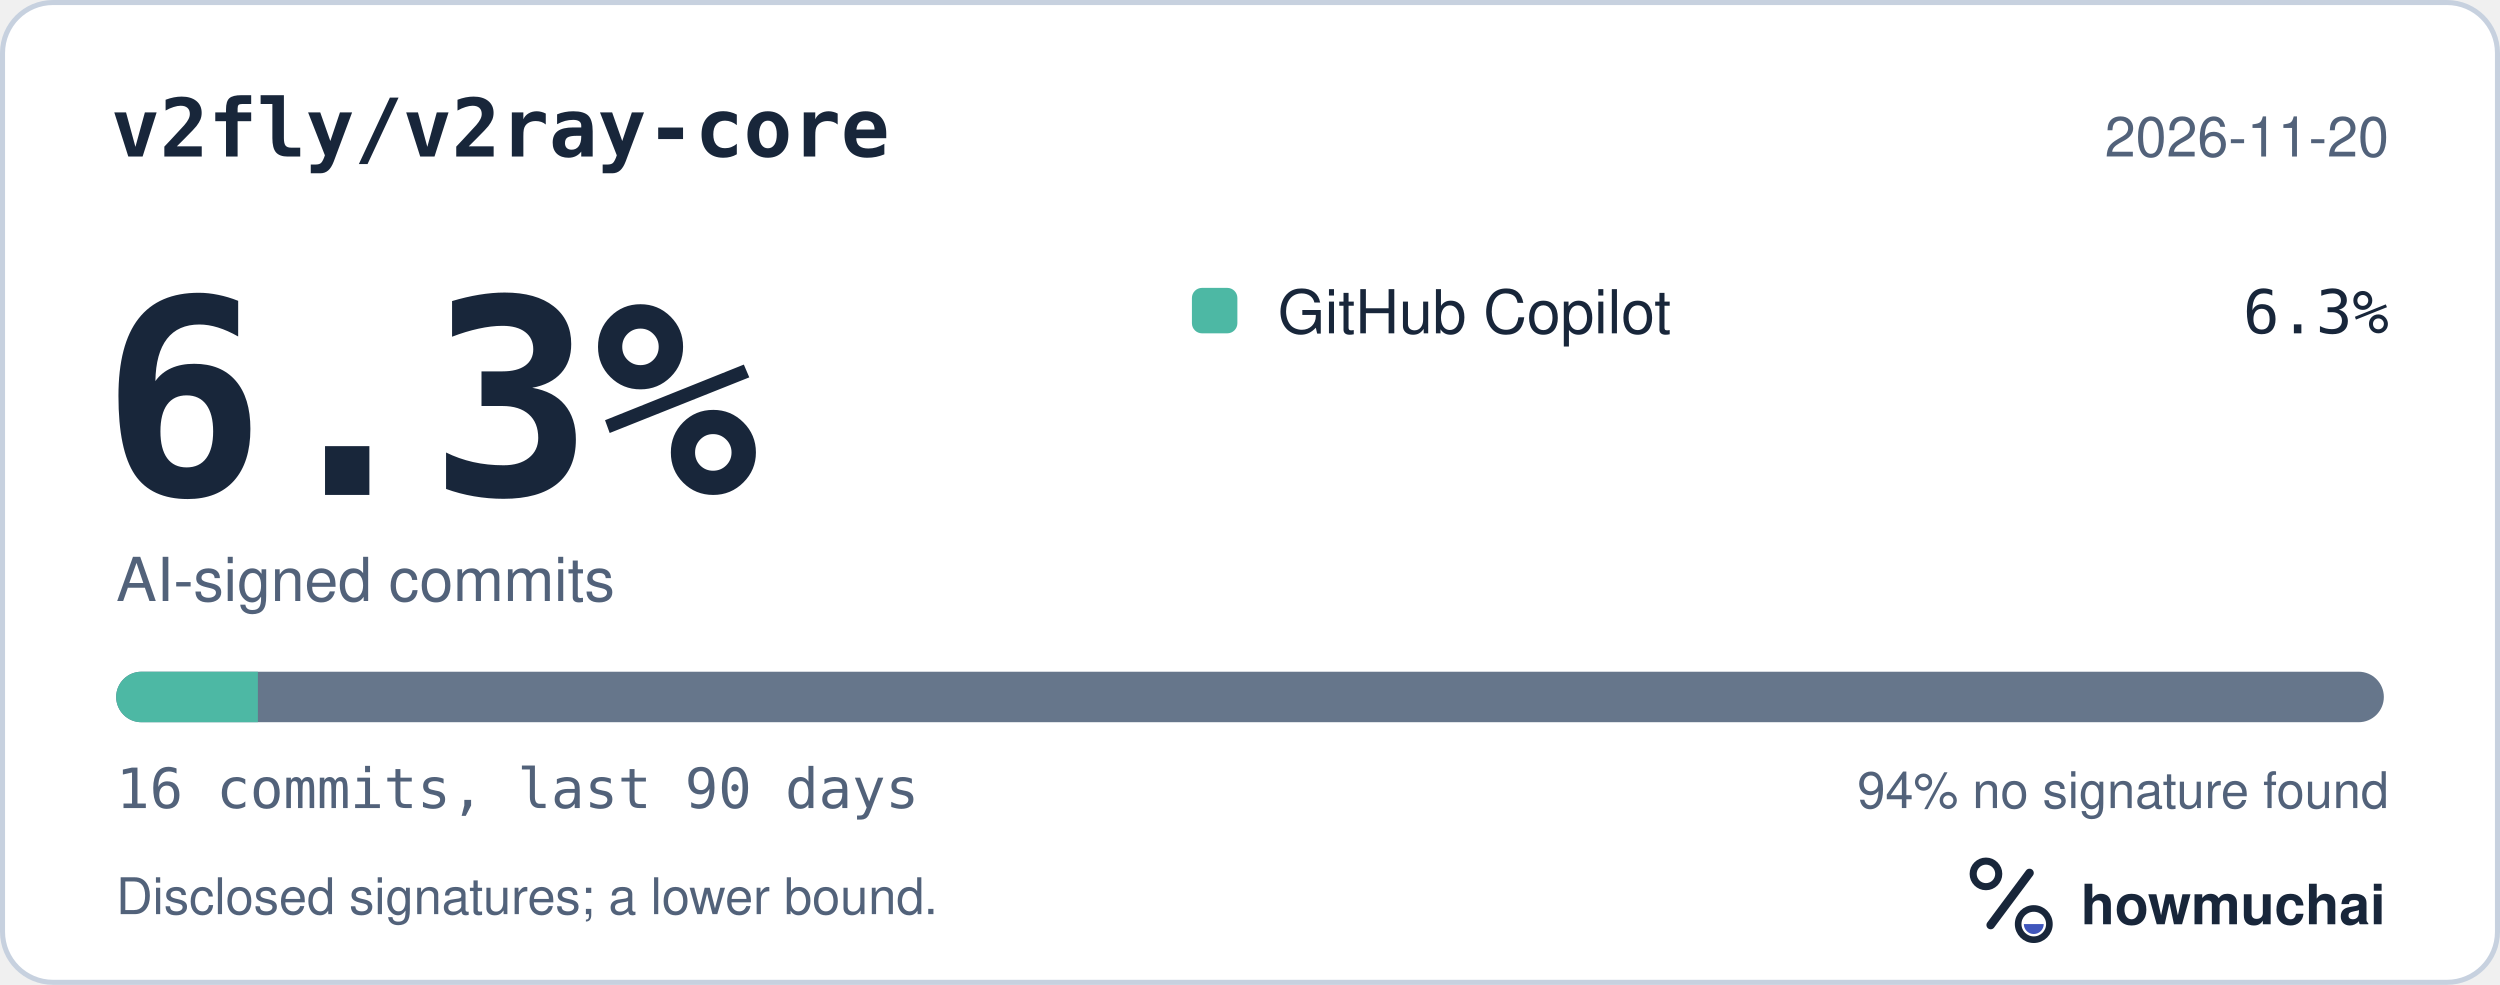
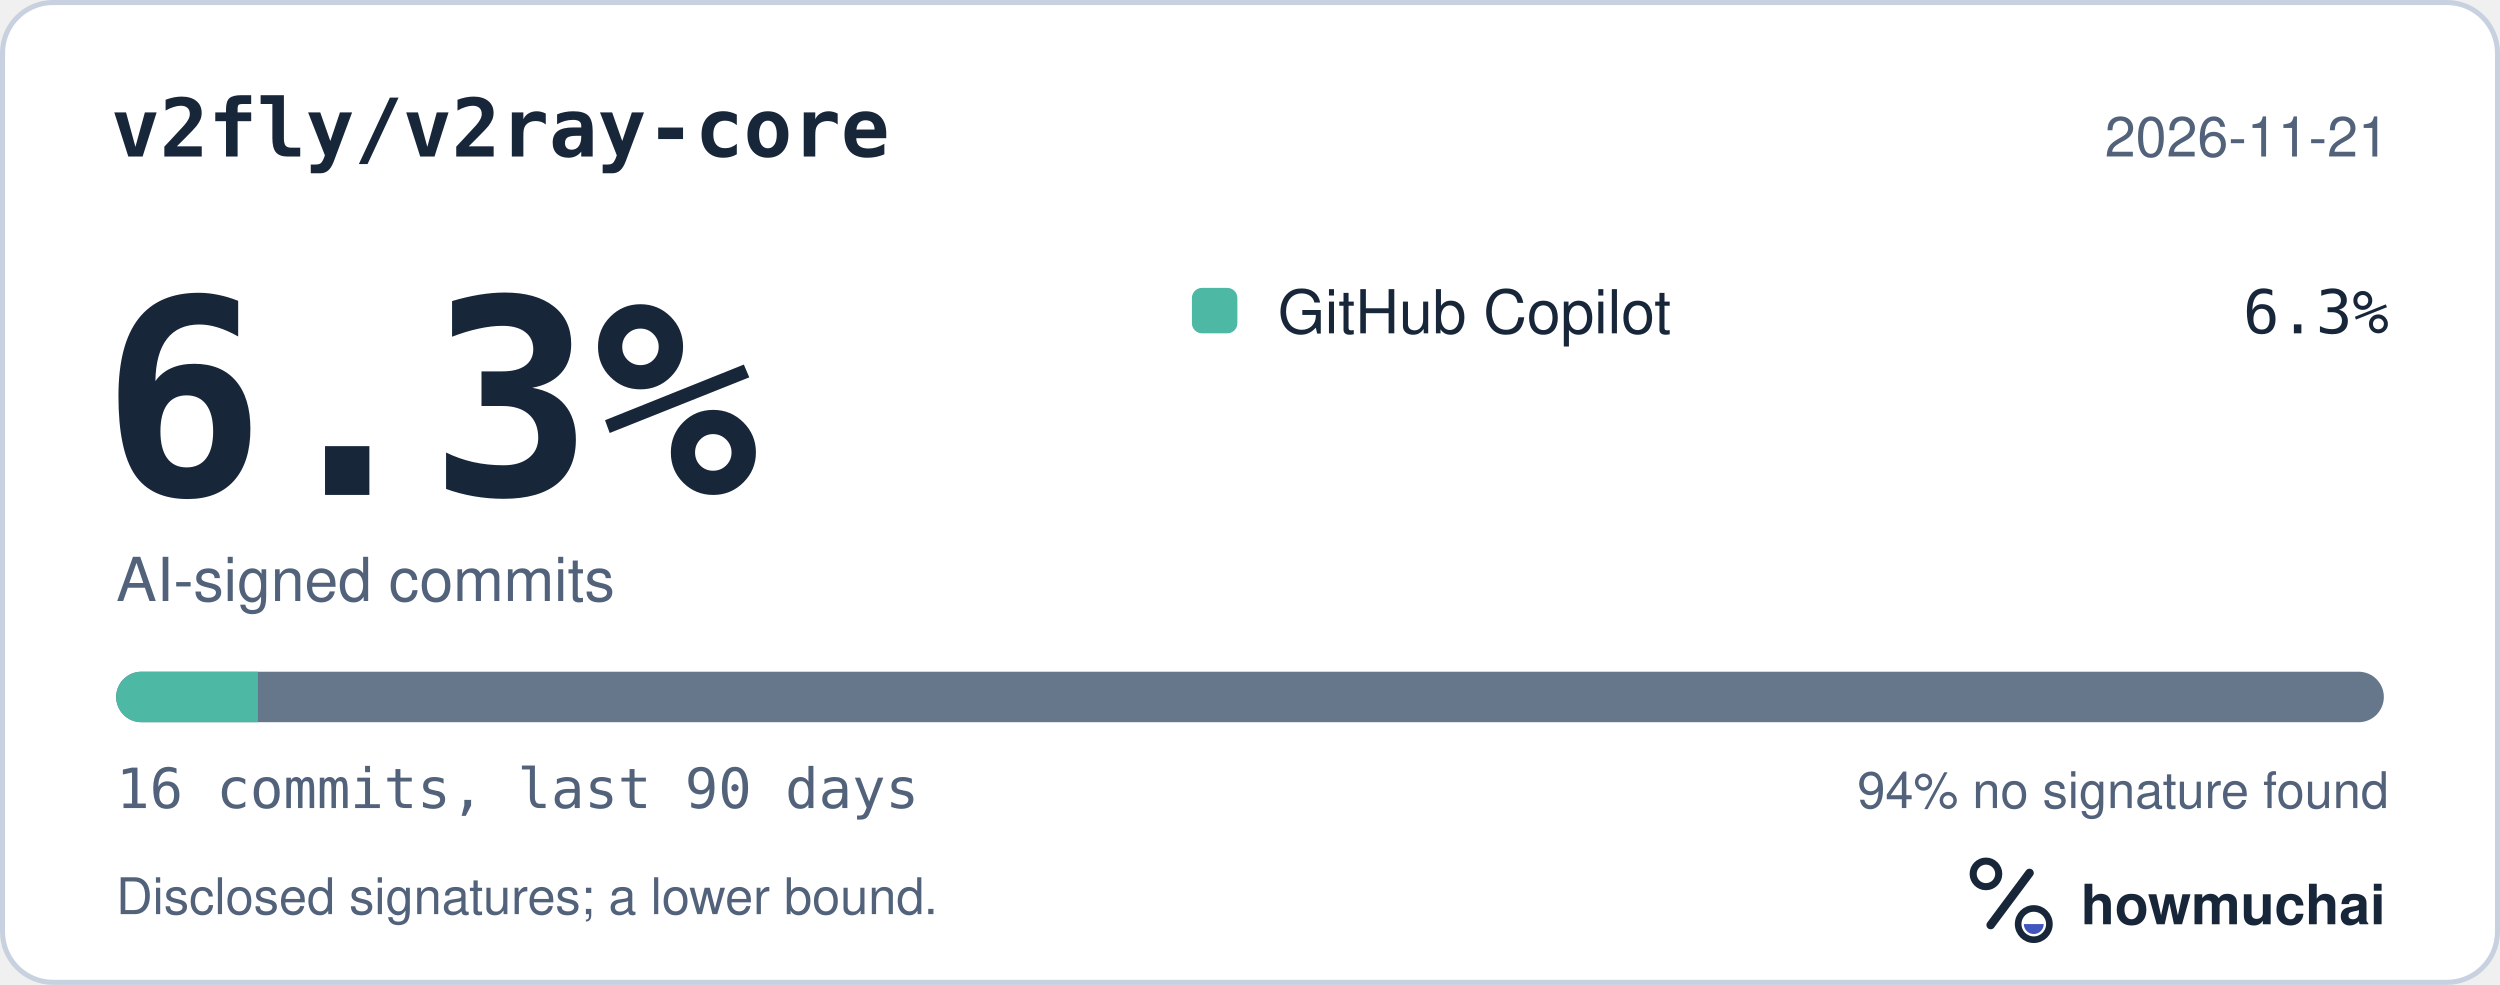
<svg xmlns="http://www.w3.org/2000/svg" width="495" height="195" viewBox="0 0 495 195" role="img" aria-labelledby="hm-t hm-d">
  <rect x="0.5" y="0.5" width="494" height="194" rx="10" fill="#FFFFFF" stroke="#C7D1DF" />
  <text x="22" y="31" fill="#18263A" font-family="ui-monospace, SF Mono, Menlo, Consolas, IBM Plex Mono, monospace" font-size="16" font-weight="600">v2fly/v2ray-core</text>
-   <text x="473" y="31" fill="#52627A" font-family="-apple-system, BlinkMacSystemFont, Segoe UI, Helvetica, Arial, Fira Sans, sans-serif" font-size="11" text-anchor="end">2026-11-20</text>
+   <text x="473" y="31" fill="#52627A" font-family="-apple-system, BlinkMacSystemFont, Segoe UI, Helvetica, Arial, Fira Sans, sans-serif" font-size="11" text-anchor="end">2026-11-21</text>
  <text x="20" y="98" fill="#18263A" font-family="ui-monospace, SF Mono, Menlo, Consolas, IBM Plex Mono, monospace" font-size="54" font-weight="700">6.3%</text>
  <text x="23" y="119" fill="#52627A" font-family="-apple-system, BlinkMacSystemFont, Segoe UI, Helvetica, Arial, Fira Sans, sans-serif" font-size="12">AI-signed commits</text>
  <rect x="236" y="57" width="9" height="9" rx="2" fill="#4DB8A4" />
  <text x="253" y="66" fill="#18263A" font-family="-apple-system, BlinkMacSystemFont, Segoe UI, Helvetica, Arial, Fira Sans, sans-serif" font-size="12">GitHub Copilot</text>
  <text x="473" y="66" fill="#18263A" font-family="ui-monospace, SF Mono, Menlo, Consolas, IBM Plex Mono, monospace" font-size="12" text-anchor="end">6.3%</text>
  <defs>
    <clipPath id="hm-bar">
      <rect x="23" y="133" width="449" height="10" rx="5" />
    </clipPath>
  </defs>
  <rect x="23" y="133" width="449" height="10" rx="5" fill="#66768B" />
  <g clip-path="url(#hm-bar)">
    <rect x="23.00" y="133" width="28.06" height="10" fill="#4DB8A4" />
  </g>
  <text x="23" y="160" fill="#52627A" font-family="ui-monospace, SF Mono, Menlo, Consolas, IBM Plex Mono, monospace" font-size="11">16 commits, last 90 days</text>
  <text x="473" y="160" fill="#52627A" font-family="-apple-system, BlinkMacSystemFont, Segoe UI, Helvetica, Arial, Fira Sans, sans-serif" font-size="10" text-anchor="end">94% no signature found</text>
  <text x="23" y="181" fill="#52627A" font-family="-apple-system, BlinkMacSystemFont, Segoe UI, Helvetica, Arial, Fira Sans, sans-serif" font-size="10">Disclosed signatures; a lower bound.</text>
  <g transform="translate(386 166) scale(0.046875)">
    <circle cx="154" cy="150" r="54" fill="none" stroke="#18263A" stroke-width="30" />
    <path d="M174 366 338 146" fill="none" stroke="#18263A" stroke-width="36" stroke-linecap="round" />
    <circle cx="356" cy="362" r="66" fill="none" stroke="#18263A" stroke-width="28" />
    <path d="M314 362a42 42 0 0 0 84 0Z" fill="#4056BC" />
  </g>
  <text x="412" y="183" fill="#18263A" font-family="-apple-system, BlinkMacSystemFont, Segoe UI, Helvetica, Arial, Fira Sans, sans-serif" font-size="11" font-weight="650">howmuchai</text>
</svg>
